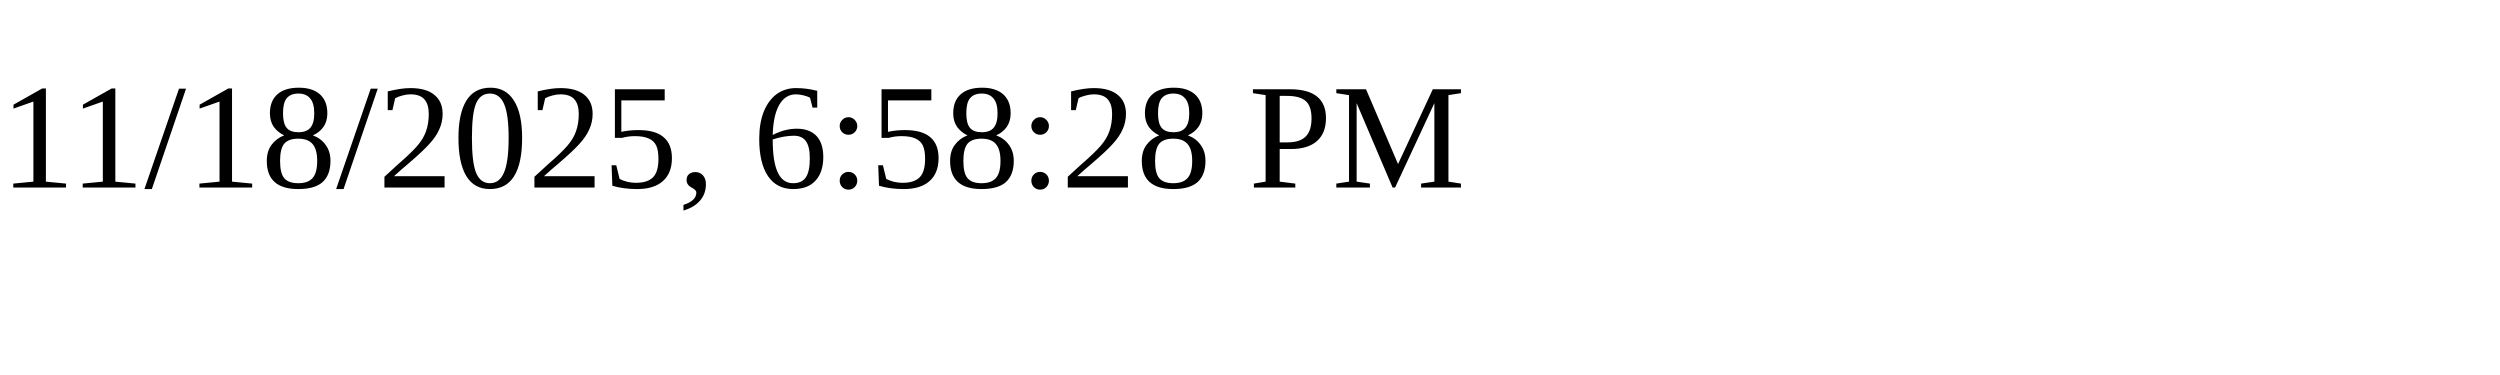
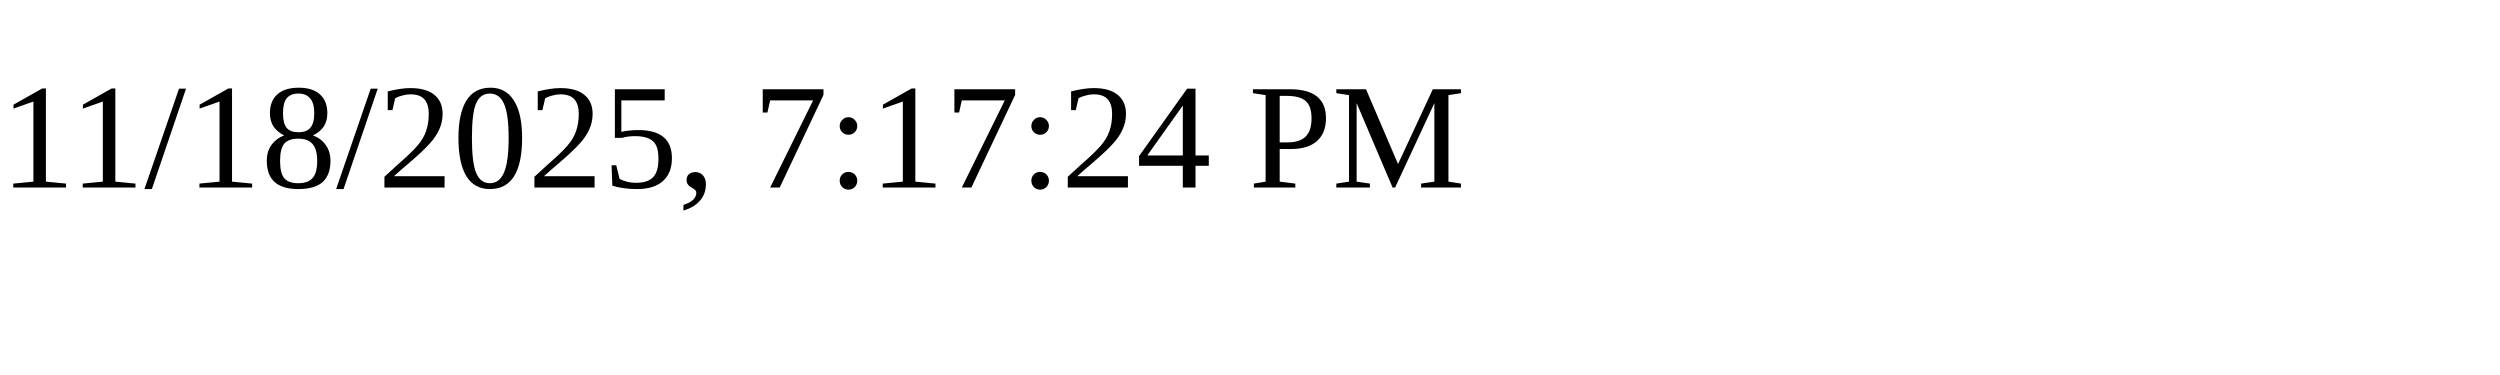
<svg xmlns="http://www.w3.org/2000/svg" height="30" width="200">
-   <text x="0" y="15">11/18/2025, 6:58:28 PM</text>
+   <text x="0" y="15">11/18/2025, 7:17:24 PM</text>
</svg>
